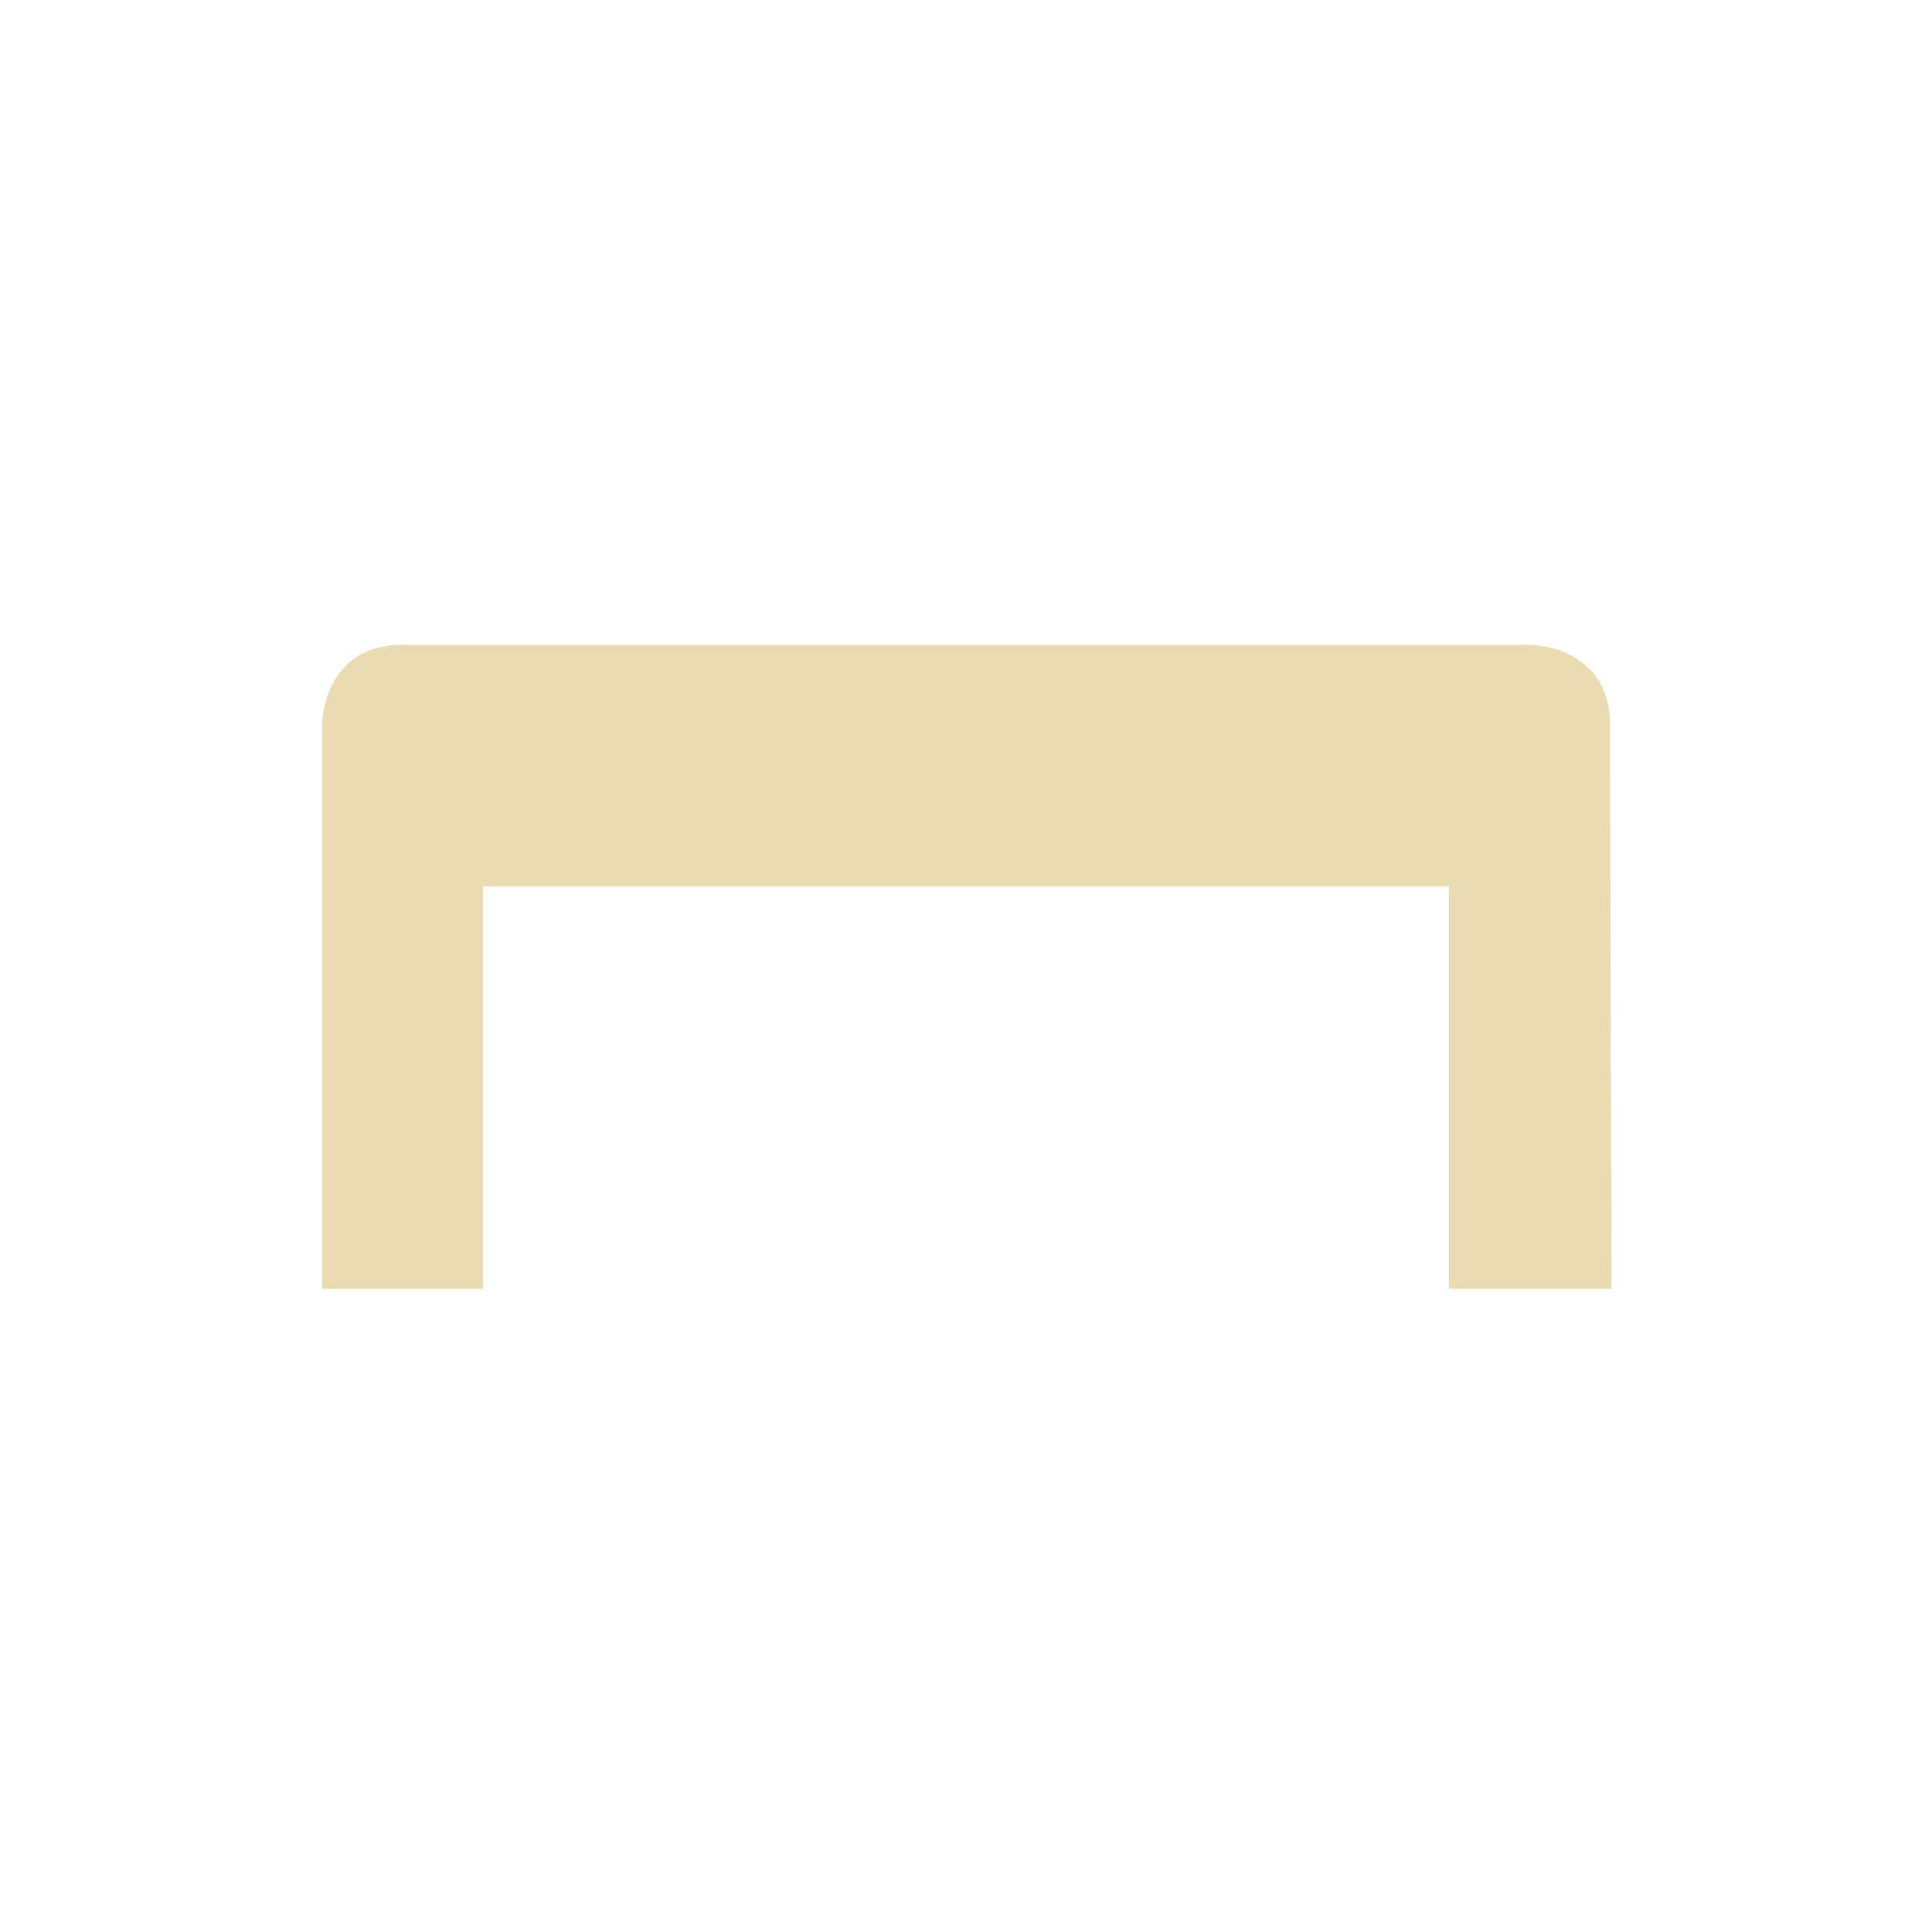
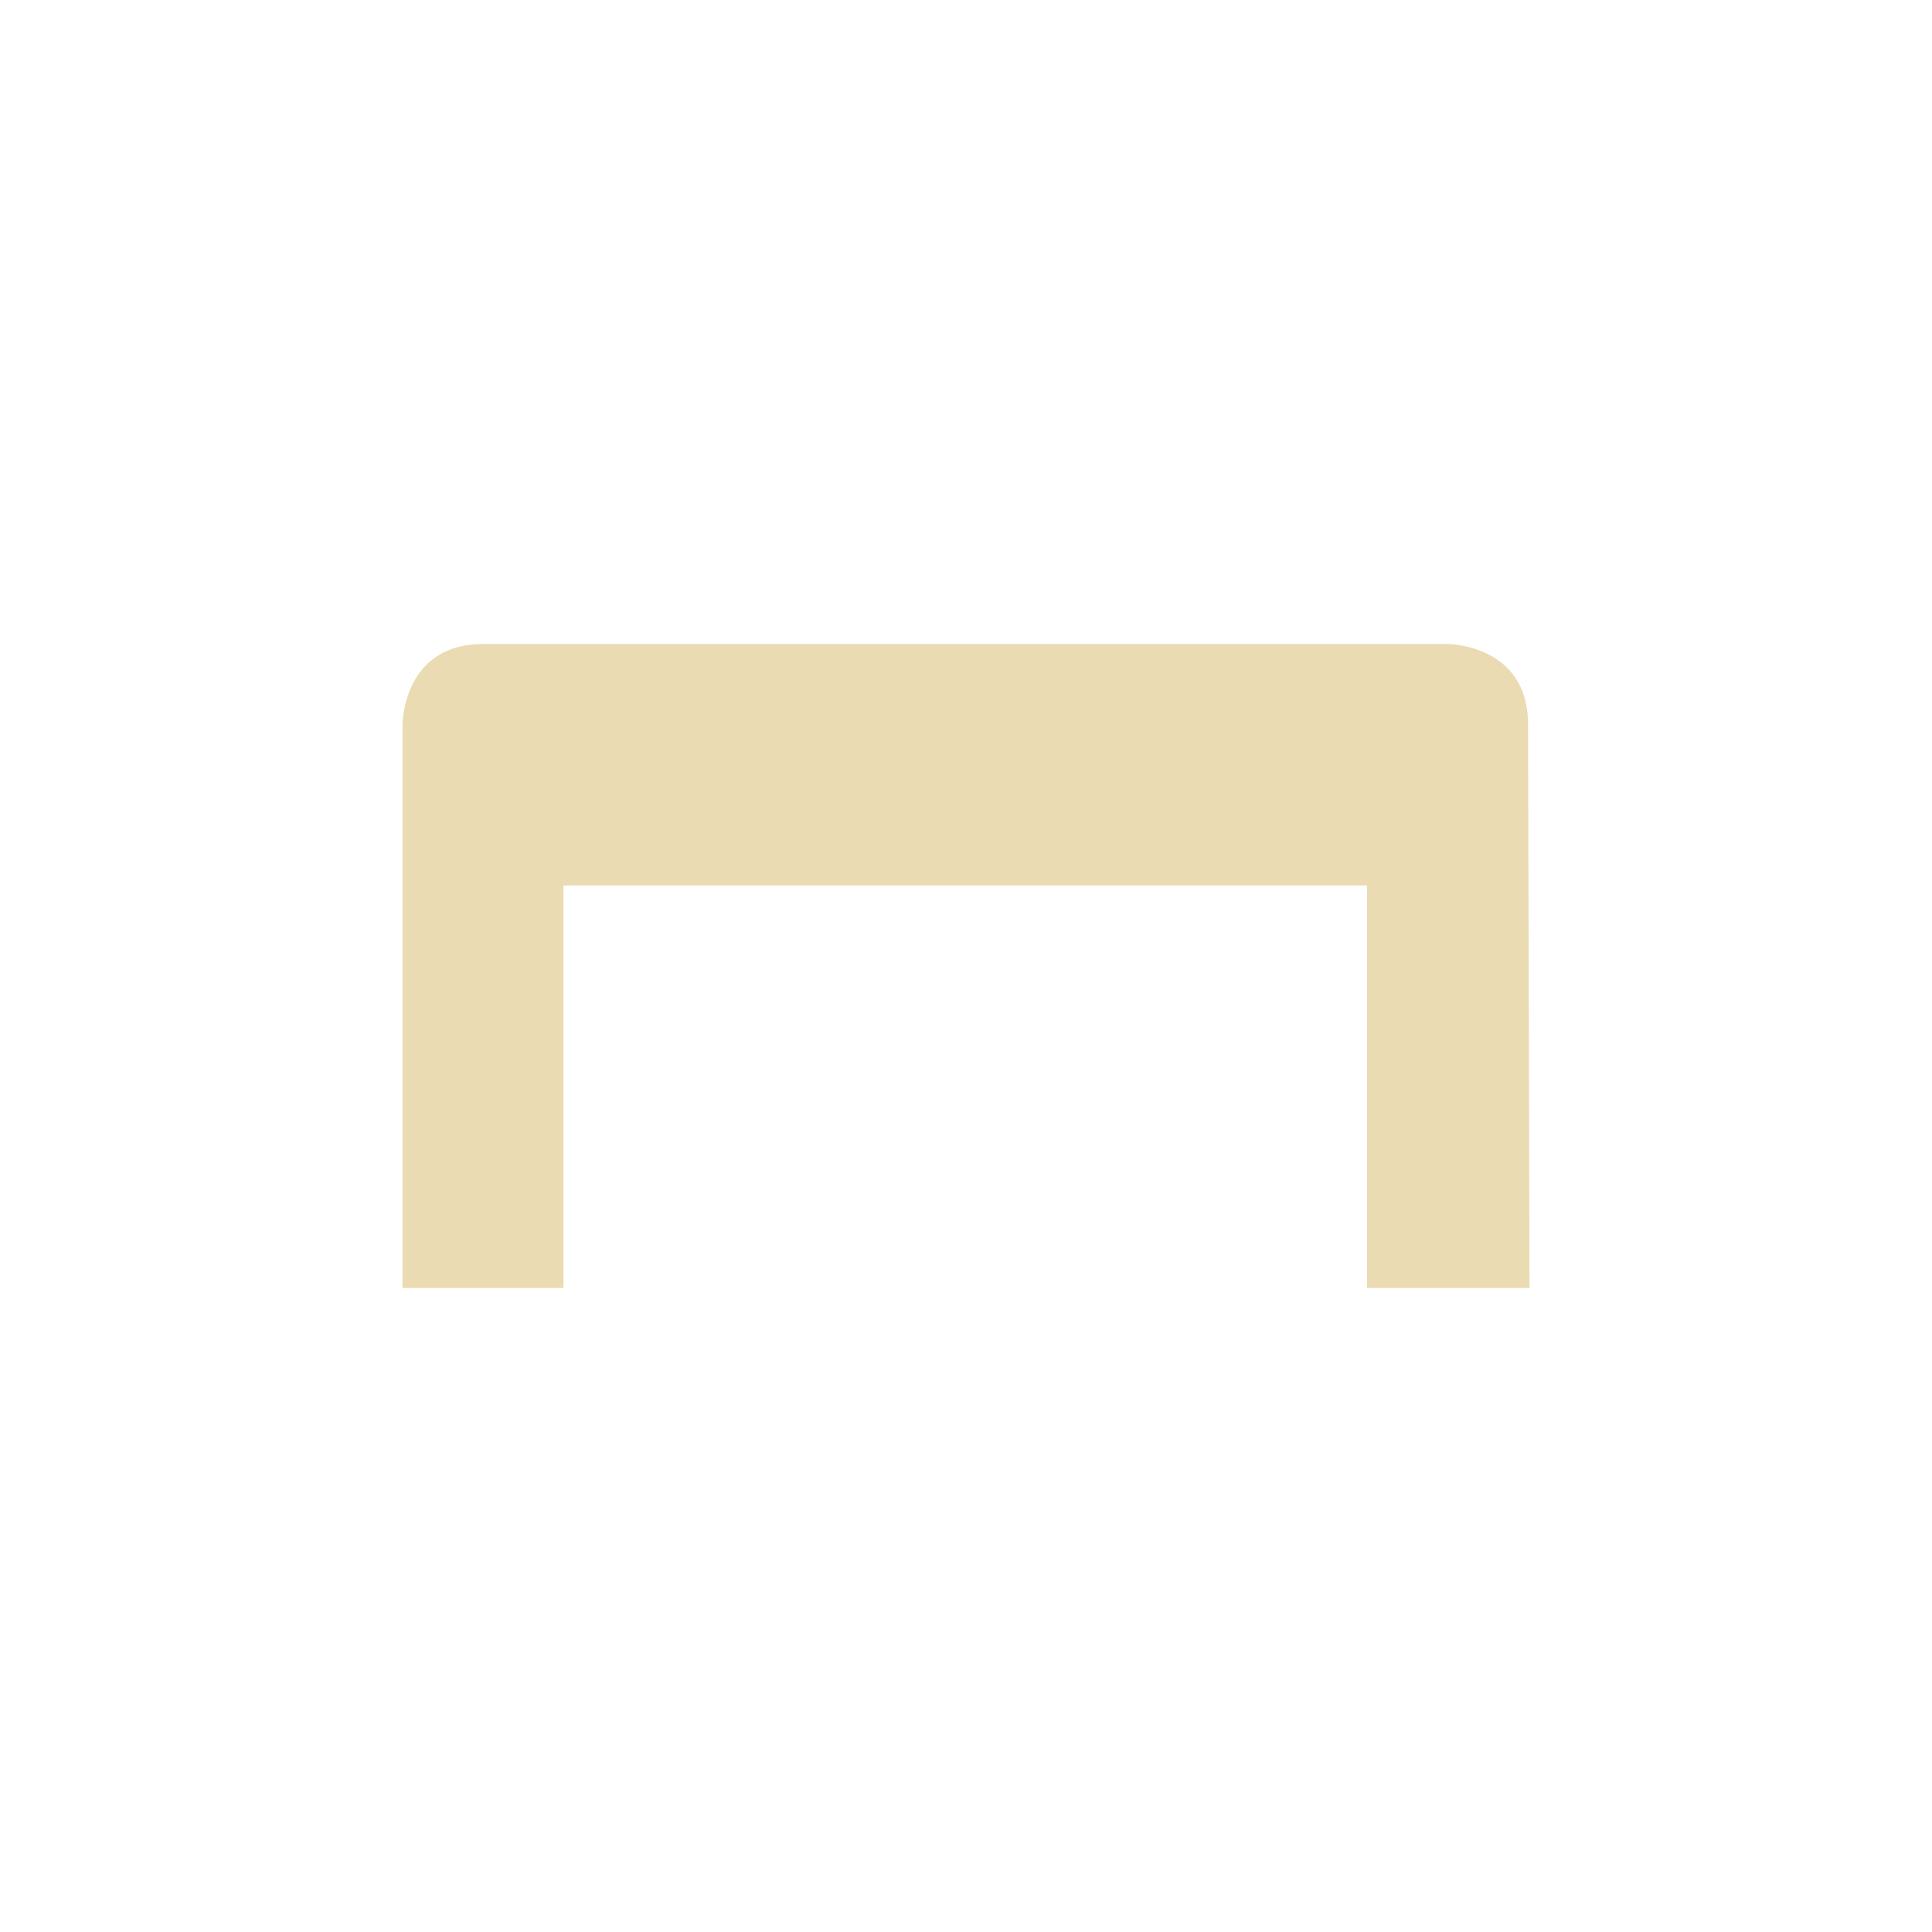
- <svg xmlns="http://www.w3.org/2000/svg" width="24" height="24" viewBox="0 0 24 24">
+ <svg xmlns="http://www.w3.org/2000/svg" width="24" height="24" version="1.1" viewBox="0 0 24 24">
  <defs>
-     <style id="current-color-scheme" type="text/css">
-    .ColorScheme-Text { color:#ebdbb2; } .ColorScheme-Highlight { color:#458588; }
-   </style>
+     <style type="text/css">.ColorScheme-Text { color:#ebdbb2; } .ColorScheme-Highlight { color:#458588; }</style>
  </defs>
-   <path style="fill:currentColor" class="ColorScheme-Text" d="M 1 4.01 C 0 4.01 0 5.01 0 5.01 L 0 12.01 L 2 12.01 L 2 7.01 L 14 7.01 L 14 12.01 L 16.018 12.01 L 16 5.01 C 16 4.01 15 4.01 15 4.01 L 1 4.01 z" transform="translate(4 4)" />
+   <path class="ColorScheme-Text" d="m6 8c-1 0-1 1-1 1v7h2v-5h9.982v5h2.018l-0.018-7c0-1-1-1-1-1z" fill="currentColor" />
</svg>
